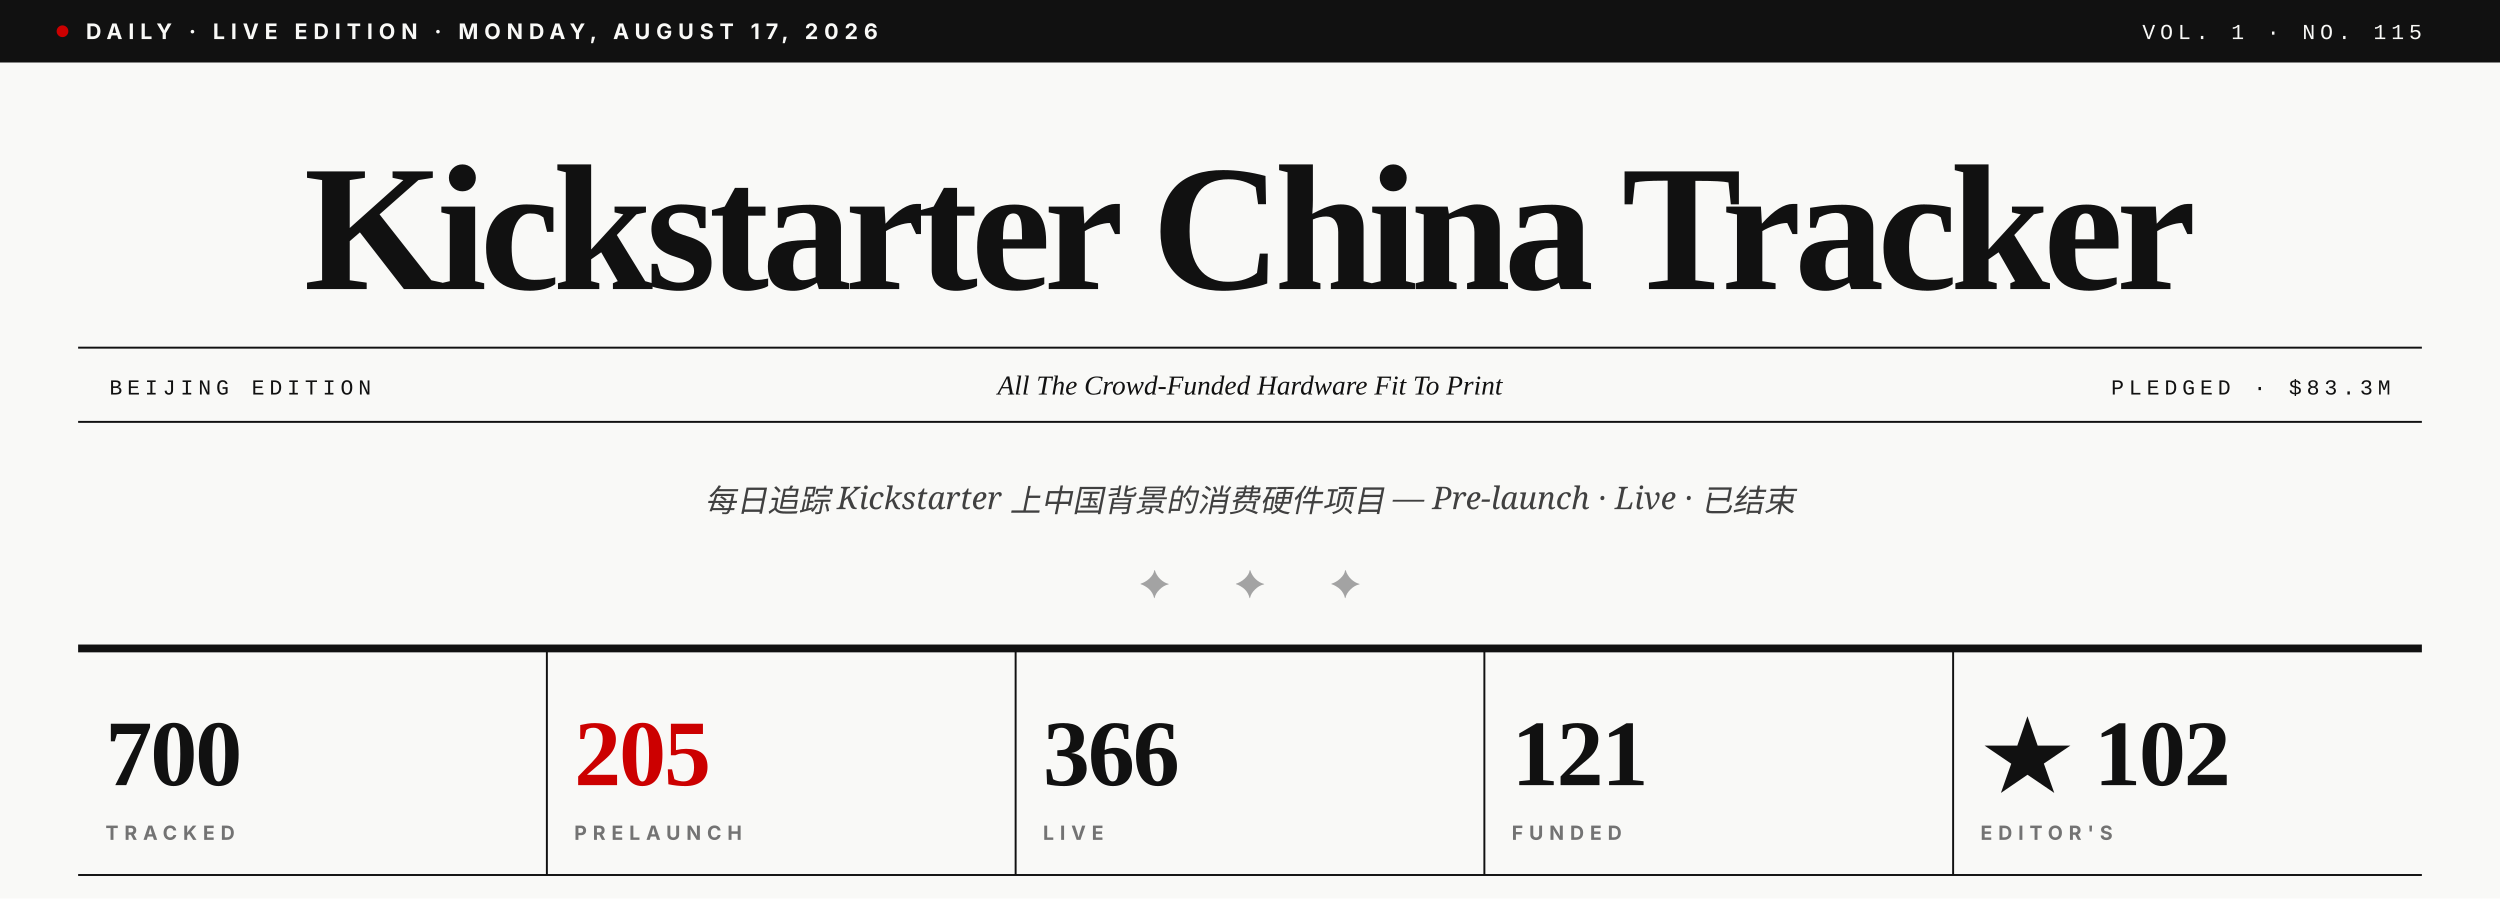
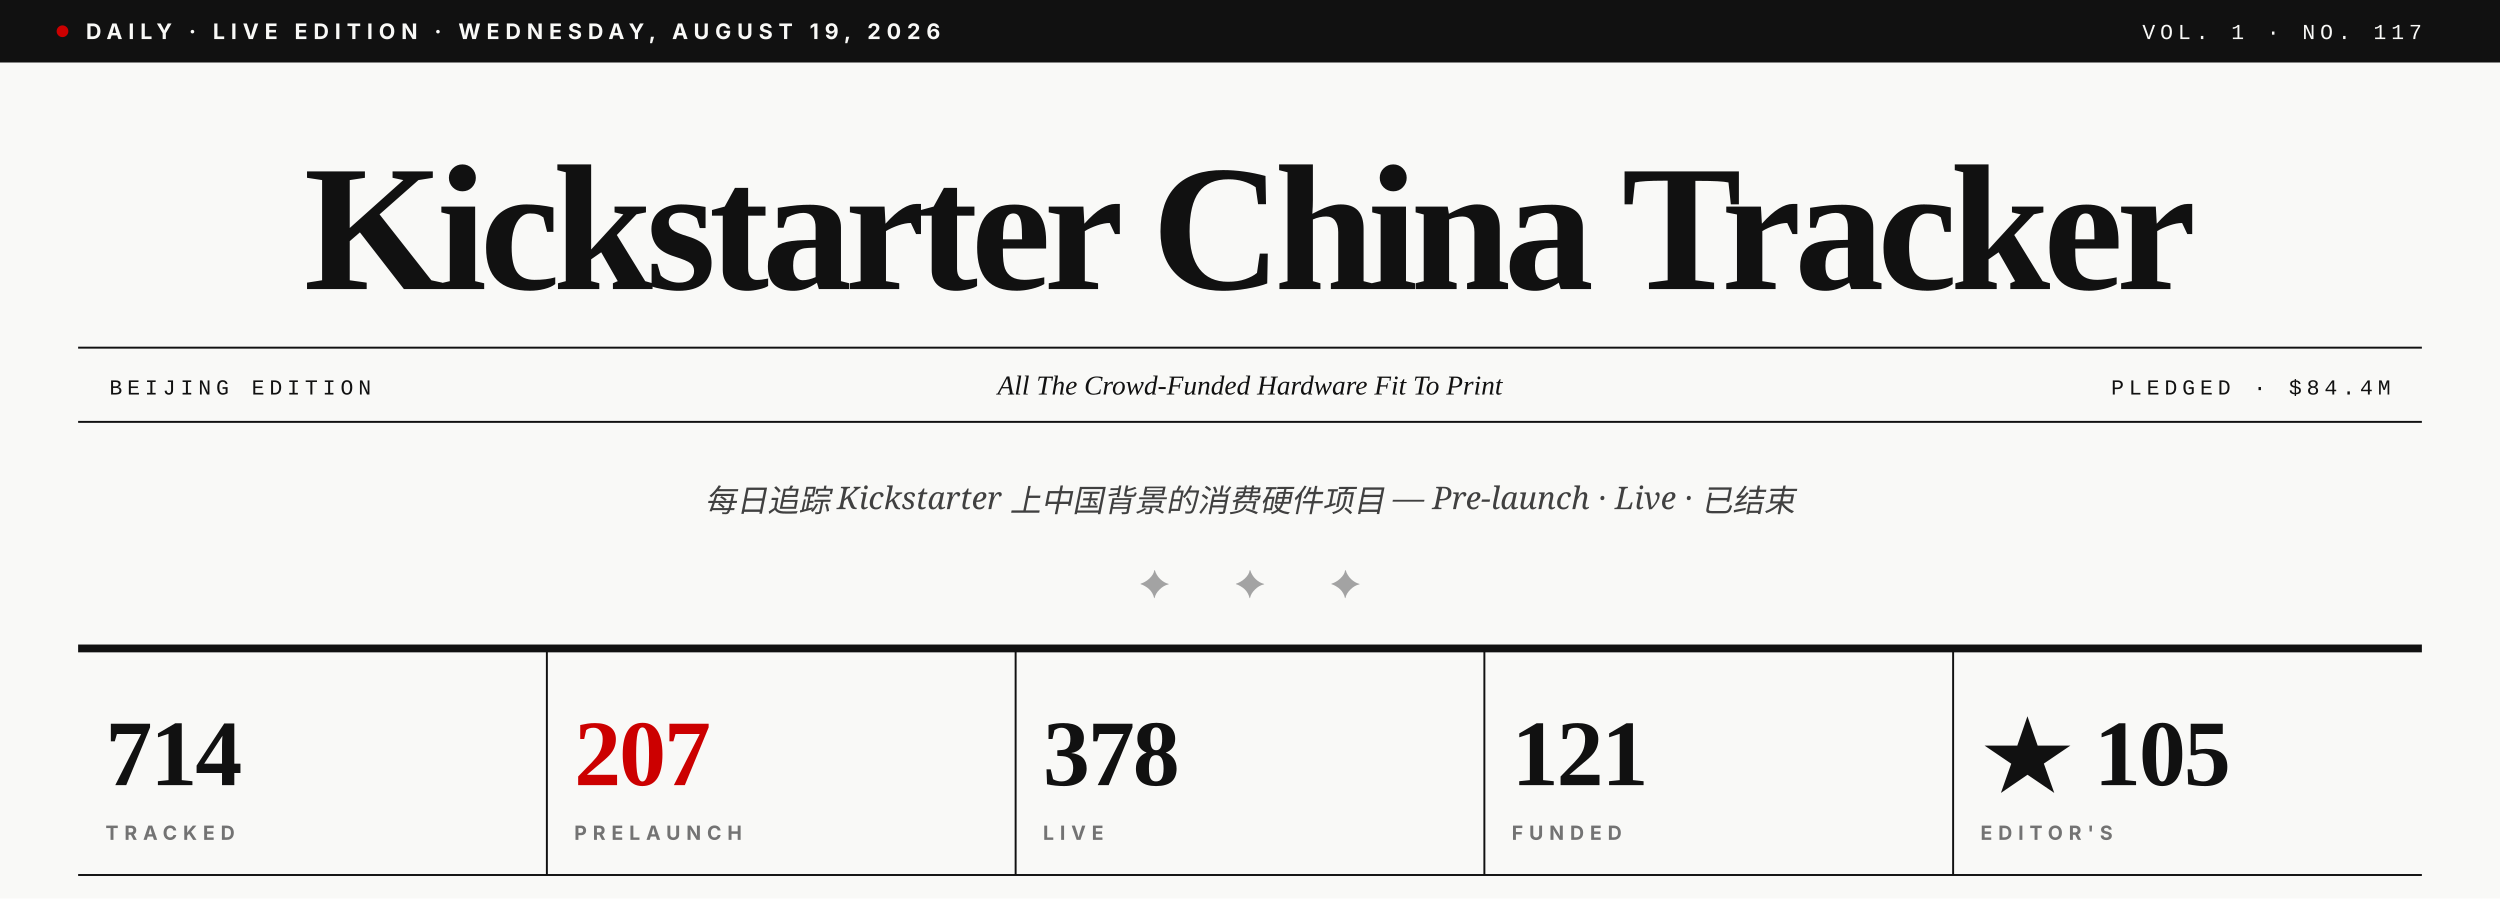
- <svg xmlns="http://www.w3.org/2000/svg" viewBox="0 0 1280 460" role="img" aria-label="Kickstarter China Tracker · Vol. 1 · No. 115">
+ <svg xmlns="http://www.w3.org/2000/svg" viewBox="0 0 1280 460" role="img" aria-label="Kickstarter China Tracker · Vol. 1 · No. 117">
  <rect width="1280" height="460" fill="#F9F9F7" />
  <rect x="0" y="0" width="1280" height="32" fill="#111111" />
  <circle cx="32" cy="16" r="3" fill="#CC0000" />
-   <text x="44" y="20" font-family="Inter, Helvetica, sans-serif" font-size="11" font-weight="700" fill="#F9F9F7" letter-spacing="3">DAILY · LIVE EDITION · MONDAY, AUGUST 17, 2026</text>
-   <text x="1240" y="20" text-anchor="end" font-family="JetBrains Mono, Courier New, monospace" font-size="11" font-weight="500" fill="#F9F9F7" letter-spacing="2.5">VOL. 1 · NO. 115</text>
+   <text x="44" y="20" font-family="Inter, Helvetica, sans-serif" font-size="11" font-weight="700" fill="#F9F9F7" letter-spacing="3">DAILY · LIVE EDITION · WEDNESDAY, AUGUST 19, 2026</text>
+   <text x="1240" y="20" text-anchor="end" font-family="JetBrains Mono, Courier New, monospace" font-size="11" font-weight="500" fill="#F9F9F7" letter-spacing="2.5">VOL. 1 · NO. 117</text>
  <text x="640" y="148" text-anchor="middle" font-family="Playfair Display, Times New Roman, serif" font-size="92" font-weight="900" fill="#111111" letter-spacing="-3.5">Kickstarter China Tracker</text>
  <line x1="40" y1="178" x2="1240" y2="178" stroke="#111111" stroke-width="1" />
  <line x1="40" y1="216" x2="1240" y2="216" stroke="#111111" stroke-width="1" />
  <text x="56" y="202" font-family="JetBrains Mono, Courier New, monospace" font-size="11" font-weight="500" fill="#111111" letter-spacing="2.5">BEIJING EDITION</text>
  <text x="640" y="202" text-anchor="middle" font-family="Playfair Display, Times New Roman, serif" font-size="14" font-style="italic" fill="#111111">All The Crowd-Funded Hardware Fit To Print</text>
-   <text x="1224" y="202" text-anchor="end" font-family="JetBrains Mono, Courier New, monospace" font-size="11" font-weight="500" fill="#111111" letter-spacing="2.5">PLEDGED · $83.3M</text>
+   <text x="1224" y="202" text-anchor="end" font-family="JetBrains Mono, Courier New, monospace" font-size="11" font-weight="500" fill="#111111" letter-spacing="2.5">PLEDGED · $84.4M</text>
  <text x="640" y="262" text-anchor="middle" font-family="Lora, Georgia, serif" font-size="16" font-style="italic" fill="#404040">每日追踪 Kickstarter 上中国背景的消费硬件项目 — Pre-launch · Live · 已结束</text>
  <text x="640" y="306" text-anchor="middle" font-family="Playfair Display, Times New Roman, serif" font-size="20" fill="#A3A3A3" letter-spacing="14">✦  ✦  ✦</text>
  <line x1="40" y1="332" x2="1240" y2="332" stroke="#111111" stroke-width="4" />
-   <text x="54" y="402" font-family="Playfair Display, Times New Roman, serif" font-size="48" font-weight="900" fill="#111111" letter-spacing="-1">700</text>
+   <text x="54" y="402" font-family="Playfair Display, Times New Roman, serif" font-size="48" font-weight="900" fill="#111111" letter-spacing="-1">714</text>
  <text x="54" y="430" font-family="Inter, Helvetica, sans-serif" font-size="10" font-weight="700" fill="#737373" letter-spacing="3">TRACKED</text>
  <line x1="280" y1="332" x2="280" y2="448" stroke="#111111" stroke-width="1" />
-   <text x="294" y="402" font-family="Playfair Display, Times New Roman, serif" font-size="48" font-weight="900" fill="#CC0000" letter-spacing="-1">205</text>
+   <text x="294" y="402" font-family="Playfair Display, Times New Roman, serif" font-size="48" font-weight="900" fill="#CC0000" letter-spacing="-1">207</text>
  <text x="294" y="430" font-family="Inter, Helvetica, sans-serif" font-size="10" font-weight="700" fill="#737373" letter-spacing="3">PRELAUNCH</text>
  <line x1="520" y1="332" x2="520" y2="448" stroke="#111111" stroke-width="1" />
-   <text x="534" y="402" font-family="Playfair Display, Times New Roman, serif" font-size="48" font-weight="900" fill="#111111" letter-spacing="-1">366</text>
+   <text x="534" y="402" font-family="Playfair Display, Times New Roman, serif" font-size="48" font-weight="900" fill="#111111" letter-spacing="-1">378</text>
  <text x="534" y="430" font-family="Inter, Helvetica, sans-serif" font-size="10" font-weight="700" fill="#737373" letter-spacing="3">LIVE</text>
  <line x1="760" y1="332" x2="760" y2="448" stroke="#111111" stroke-width="1" />
  <text x="774" y="402" font-family="Playfair Display, Times New Roman, serif" font-size="48" font-weight="900" fill="#111111" letter-spacing="-1">121</text>
  <text x="774" y="430" font-family="Inter, Helvetica, sans-serif" font-size="10" font-weight="700" fill="#737373" letter-spacing="3">FUNDED</text>
  <line x1="1000" y1="332" x2="1000" y2="448" stroke="#111111" stroke-width="1" />
-   <text x="1014" y="402" font-family="Playfair Display, Times New Roman, serif" font-size="48" font-weight="900" fill="#111111" letter-spacing="-1">★ 102</text>
+   <text x="1014" y="402" font-family="Playfair Display, Times New Roman, serif" font-size="48" font-weight="900" fill="#111111" letter-spacing="-1">★ 105</text>
  <text x="1014" y="430" font-family="Inter, Helvetica, sans-serif" font-size="10" font-weight="700" fill="#737373" letter-spacing="3">EDITOR'S</text>
  <line x1="40" y1="448" x2="1240" y2="448" stroke="#111111" stroke-width="1" />
</svg>
